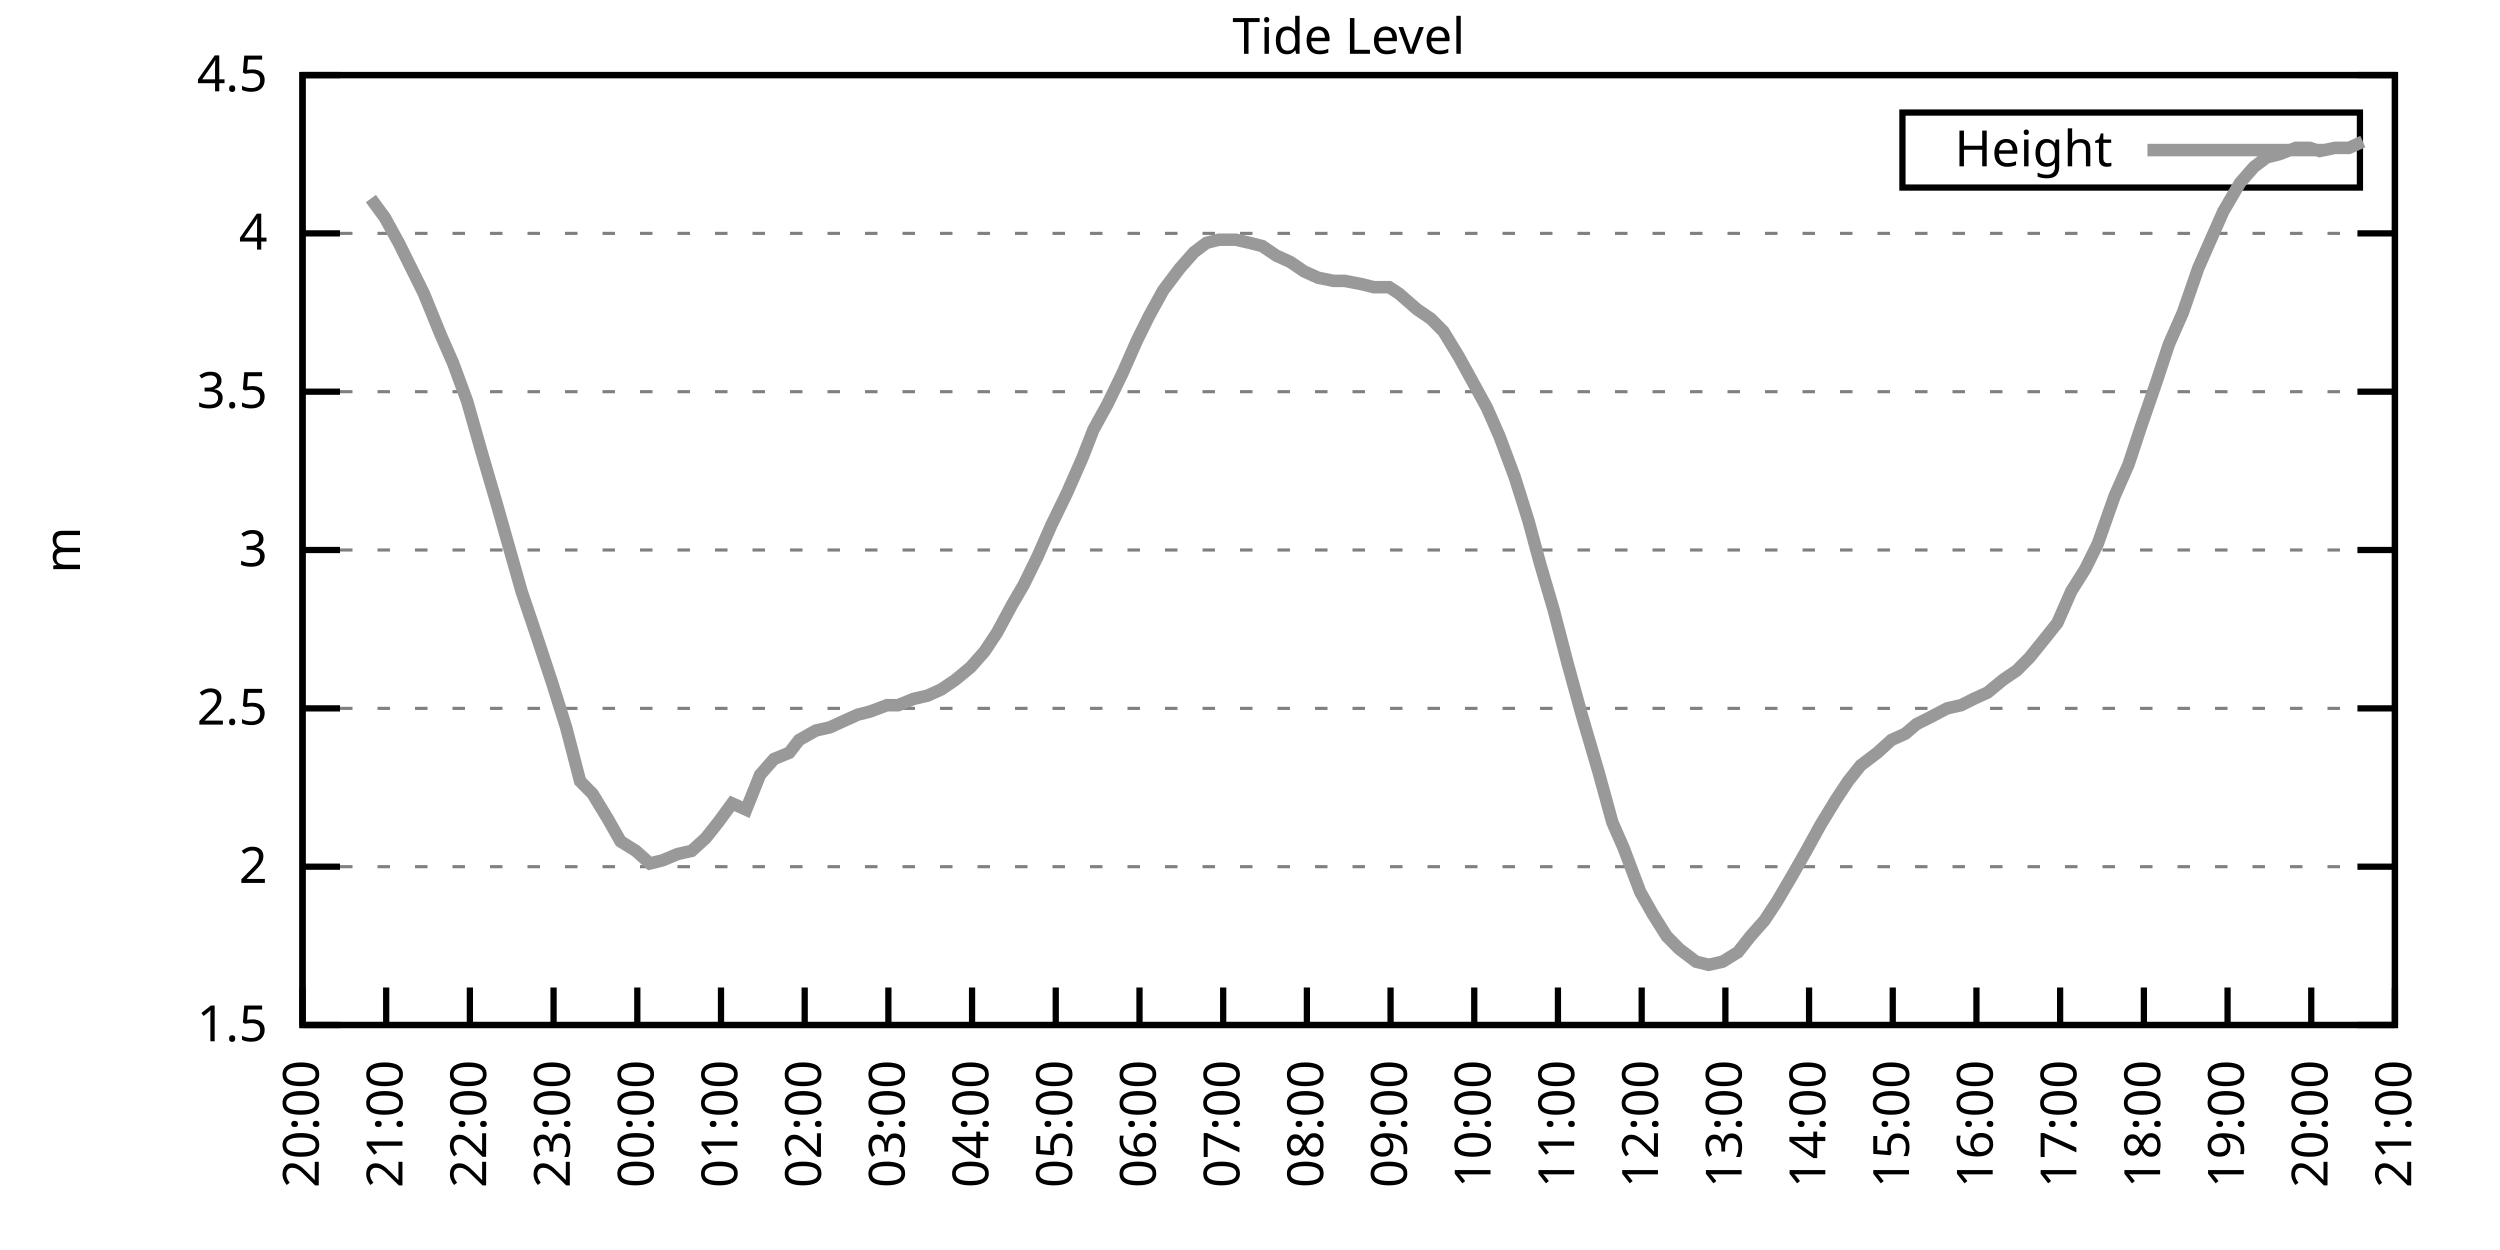
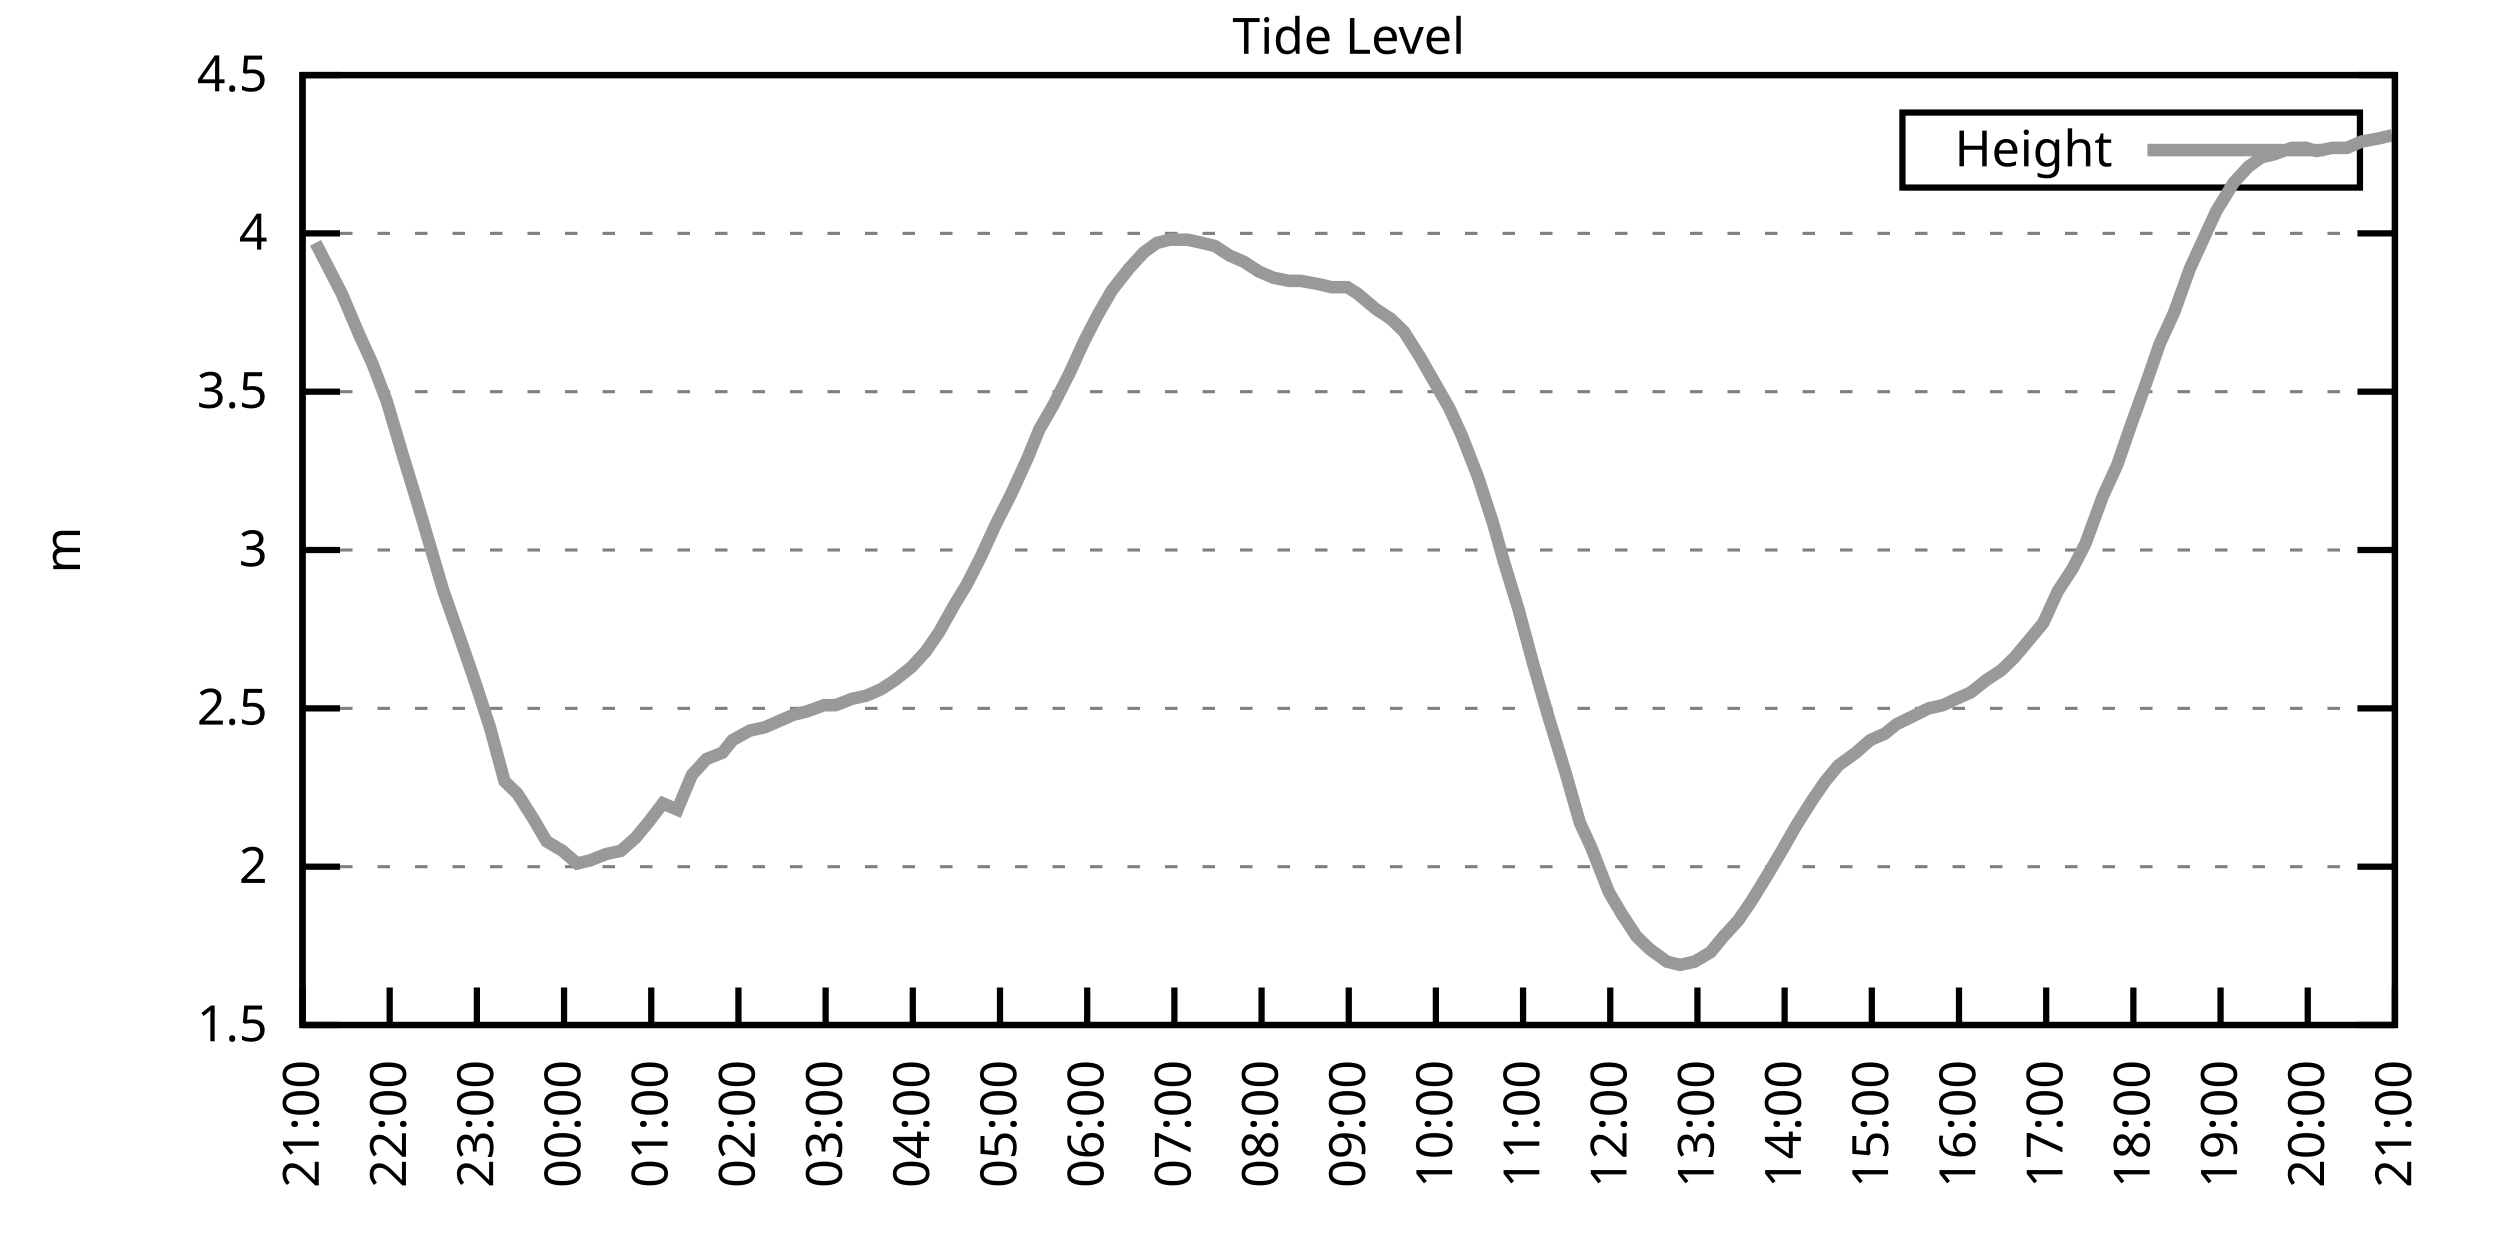
<svg xmlns="http://www.w3.org/2000/svg" xmlns:xlink="http://www.w3.org/1999/xlink" width="400" height="200" viewBox="0 0 400 200">
  <g id="gnuplot_canvas">
    <rect x="0" y="0" width="400" height="200" fill="none" />
    <defs>
      <circle id="gpDot" r="0.5" stroke-width="0.5" stroke="currentColor" />
      <path id="gpPt0" stroke-width="0.333" stroke="currentColor" d="M-1,0 h2 M0,-1 v2" />
      <path id="gpPt1" stroke-width="0.333" stroke="currentColor" d="M-1,-1 L1,1 M1,-1 L-1,1" />
      <path id="gpPt2" stroke-width="0.333" stroke="currentColor" d="M-1,0 L1,0 M0,-1 L0,1 M-1,-1 L1,1 M-1,1 L1,-1" />
      <rect id="gpPt3" stroke-width="0.333" stroke="currentColor" x="-1" y="-1" width="2" height="2" />
      <rect id="gpPt4" stroke-width="0.333" stroke="currentColor" fill="currentColor" x="-1" y="-1" width="2" height="2" />
      <circle id="gpPt5" stroke-width="0.333" stroke="currentColor" cx="0" cy="0" r="1" />
      <use xlink:href="#gpPt5" id="gpPt6" fill="currentColor" stroke="none" />
      <path id="gpPt7" stroke-width="0.333" stroke="currentColor" d="M0,-1.33 L-1.33,0.67 L1.33,0.67 z" />
      <use xlink:href="#gpPt7" id="gpPt8" fill="currentColor" stroke="none" />
      <use xlink:href="#gpPt7" id="gpPt9" stroke="currentColor" transform="rotate(180)" />
      <use xlink:href="#gpPt9" id="gpPt10" fill="currentColor" stroke="none" />
      <use xlink:href="#gpPt3" id="gpPt11" stroke="currentColor" transform="rotate(45)" />
      <use xlink:href="#gpPt11" id="gpPt12" fill="currentColor" stroke="none" />
      <path id="gpPt13" stroke-width="0.333" stroke="currentColor" d="M0,1.330 L1.265,0.411 L0.782,-1.067 L-0.782,-1.076 L-1.265,0.411 z" />
      <use xlink:href="#gpPt13" id="gpPt14" fill="currentColor" stroke="none" />
      <filter id="textbox" filterUnits="objectBoundingBox" x="0" y="0" height="1" width="1">
        <feFlood flood-color="white" flood-opacity="1" result="bgnd" />
        <feComposite in="SourceGraphic" in2="bgnd" operator="atop" />
      </filter>
      <filter id="greybox" filterUnits="objectBoundingBox" x="0" y="0" height="1" width="1">
        <feFlood flood-color="lightgrey" flood-opacity="1" result="grey" />
        <feComposite in="SourceGraphic" in2="grey" operator="atop" />
      </filter>
    </defs>
    <g fill="none" color="white" stroke="currentColor" stroke-width="1.00" stroke-linecap="butt" stroke-linejoin="miter">
</g>
    <g fill="none" color="black" stroke="currentColor" stroke-width="1.00" stroke-linecap="butt" stroke-linejoin="miter">
      <g stroke="none" shape-rendering="crispEdges">
        <polygon fill="rgb(255, 255, 255)" points="48.40,164.00 383.18,164.00 383.18,12.02 48.40,12.02 " />
      </g>
    </g>
    <g fill="none" color="black" stroke="currentColor" stroke-width="1.00" stroke-linecap="butt" stroke-linejoin="miter">
</g>
    <g fill="none" color="black" stroke="black" stroke-width="0.50" stroke-linecap="butt" stroke-linejoin="miter">
</g>
    <g fill="none" color="gray" stroke="currentColor" stroke-width="0.50" stroke-linecap="butt" stroke-linejoin="miter">
      <path stroke="gray" stroke-dasharray="2,4" class="gridline" d="M48.40,164.00 L383.19,164.00  " />
    </g>
    <g fill="none" color="gray" stroke="gray" stroke-width="1.00" stroke-linecap="butt" stroke-linejoin="miter">
</g>
    <g fill="none" color="black" stroke="currentColor" stroke-width="1.00" stroke-linecap="butt" stroke-linejoin="miter">
      <path stroke="black" d="M48.40,164.00 L54.40,164.00 M383.19,164.00 L377.19,164.00  " />
      <g transform="translate(42.80,166.60)" stroke="none" fill="black" font-family="Sans" font-size="8.00" text-anchor="end">
        <text>
          <tspan font-family="Sans"> 1.5</tspan>
        </text>
      </g>
    </g>
    <g fill="none" color="black" stroke="currentColor" stroke-width="1.00" stroke-linecap="butt" stroke-linejoin="miter">
</g>
    <g fill="none" color="black" stroke="black" stroke-width="0.50" stroke-linecap="butt" stroke-linejoin="miter">
</g>
    <g fill="none" color="gray" stroke="currentColor" stroke-width="0.50" stroke-linecap="butt" stroke-linejoin="miter">
      <path stroke="gray" stroke-dasharray="2,4" class="gridline" d="M48.40,138.67 L383.19,138.67  " />
    </g>
    <g fill="none" color="gray" stroke="gray" stroke-width="1.00" stroke-linecap="butt" stroke-linejoin="miter">
</g>
    <g fill="none" color="black" stroke="currentColor" stroke-width="1.00" stroke-linecap="butt" stroke-linejoin="miter">
      <path stroke="black" d="M48.40,138.67 L54.40,138.67 M383.19,138.67 L377.19,138.67  " />
      <g transform="translate(42.80,141.27)" stroke="none" fill="black" font-family="Sans" font-size="8.00" text-anchor="end">
        <text>
          <tspan font-family="Sans"> 2</tspan>
        </text>
      </g>
    </g>
    <g fill="none" color="black" stroke="currentColor" stroke-width="1.00" stroke-linecap="butt" stroke-linejoin="miter">
</g>
    <g fill="none" color="black" stroke="black" stroke-width="0.50" stroke-linecap="butt" stroke-linejoin="miter">
</g>
    <g fill="none" color="gray" stroke="currentColor" stroke-width="0.50" stroke-linecap="butt" stroke-linejoin="miter">
      <path stroke="gray" stroke-dasharray="2,4" class="gridline" d="M48.40,113.34 L383.19,113.34  " />
    </g>
    <g fill="none" color="gray" stroke="gray" stroke-width="1.00" stroke-linecap="butt" stroke-linejoin="miter">
</g>
    <g fill="none" color="black" stroke="currentColor" stroke-width="1.00" stroke-linecap="butt" stroke-linejoin="miter">
      <path stroke="black" d="M48.40,113.34 L54.40,113.34 M383.19,113.34 L377.19,113.34  " />
      <g transform="translate(42.80,115.94)" stroke="none" fill="black" font-family="Sans" font-size="8.00" text-anchor="end">
        <text>
          <tspan font-family="Sans"> 2.5</tspan>
        </text>
      </g>
    </g>
    <g fill="none" color="black" stroke="currentColor" stroke-width="1.00" stroke-linecap="butt" stroke-linejoin="miter">
</g>
    <g fill="none" color="black" stroke="black" stroke-width="0.50" stroke-linecap="butt" stroke-linejoin="miter">
</g>
    <g fill="none" color="gray" stroke="currentColor" stroke-width="0.50" stroke-linecap="butt" stroke-linejoin="miter">
      <path stroke="gray" stroke-dasharray="2,4" class="gridline" d="M48.40,88.00 L383.19,88.00  " />
    </g>
    <g fill="none" color="gray" stroke="gray" stroke-width="1.00" stroke-linecap="butt" stroke-linejoin="miter">
</g>
    <g fill="none" color="black" stroke="currentColor" stroke-width="1.00" stroke-linecap="butt" stroke-linejoin="miter">
      <path stroke="black" d="M48.40,88.00 L54.40,88.00 M383.19,88.00 L377.19,88.00  " />
      <g transform="translate(42.80,90.60)" stroke="none" fill="black" font-family="Sans" font-size="8.00" text-anchor="end">
        <text>
          <tspan font-family="Sans"> 3</tspan>
        </text>
      </g>
    </g>
    <g fill="none" color="black" stroke="currentColor" stroke-width="1.00" stroke-linecap="butt" stroke-linejoin="miter">
</g>
    <g fill="none" color="black" stroke="black" stroke-width="0.50" stroke-linecap="butt" stroke-linejoin="miter">
</g>
    <g fill="none" color="gray" stroke="currentColor" stroke-width="0.50" stroke-linecap="butt" stroke-linejoin="miter">
      <path stroke="gray" stroke-dasharray="2,4" class="gridline" d="M48.40,62.67 L383.19,62.67  " />
    </g>
    <g fill="none" color="gray" stroke="gray" stroke-width="1.00" stroke-linecap="butt" stroke-linejoin="miter">
</g>
    <g fill="none" color="black" stroke="currentColor" stroke-width="1.00" stroke-linecap="butt" stroke-linejoin="miter">
      <path stroke="black" d="M48.40,62.67 L54.40,62.67 M383.19,62.67 L377.19,62.67  " />
      <g transform="translate(42.80,65.27)" stroke="none" fill="black" font-family="Sans" font-size="8.00" text-anchor="end">
        <text>
          <tspan font-family="Sans"> 3.5</tspan>
        </text>
      </g>
    </g>
    <g fill="none" color="black" stroke="currentColor" stroke-width="1.00" stroke-linecap="butt" stroke-linejoin="miter">
</g>
    <g fill="none" color="black" stroke="black" stroke-width="0.50" stroke-linecap="butt" stroke-linejoin="miter">
</g>
    <g fill="none" color="gray" stroke="currentColor" stroke-width="0.50" stroke-linecap="butt" stroke-linejoin="miter">
      <path stroke="gray" stroke-dasharray="2,4" class="gridline" d="M48.40,37.34 L383.19,37.34  " />
    </g>
    <g fill="none" color="gray" stroke="gray" stroke-width="1.00" stroke-linecap="butt" stroke-linejoin="miter">
</g>
    <g fill="none" color="black" stroke="currentColor" stroke-width="1.00" stroke-linecap="butt" stroke-linejoin="miter">
      <path stroke="black" d="M48.40,37.34 L54.40,37.34 M383.19,37.34 L377.19,37.34  " />
      <g transform="translate(42.80,39.94)" stroke="none" fill="black" font-family="Sans" font-size="8.00" text-anchor="end">
        <text>
          <tspan font-family="Sans"> 4</tspan>
        </text>
      </g>
    </g>
    <g fill="none" color="black" stroke="currentColor" stroke-width="1.00" stroke-linecap="butt" stroke-linejoin="miter">
</g>
    <g fill="none" color="black" stroke="black" stroke-width="0.50" stroke-linecap="butt" stroke-linejoin="miter">
</g>
    <g fill="none" color="gray" stroke="currentColor" stroke-width="0.50" stroke-linecap="butt" stroke-linejoin="miter">
      <path stroke="gray" stroke-dasharray="2,4" class="gridline" d="M48.40,12.01 L383.19,12.01  " />
    </g>
    <g fill="none" color="gray" stroke="gray" stroke-width="1.00" stroke-linecap="butt" stroke-linejoin="miter">
</g>
    <g fill="none" color="black" stroke="currentColor" stroke-width="1.00" stroke-linecap="butt" stroke-linejoin="miter">
      <path stroke="black" d="M48.40,12.01 L54.40,12.01 M383.19,12.01 L377.19,12.01  " />
      <g transform="translate(42.80,14.61)" stroke="none" fill="black" font-family="Sans" font-size="8.00" text-anchor="end">
        <text>
          <tspan font-family="Sans"> 4.5</tspan>
        </text>
      </g>
    </g>
    <g fill="none" color="black" stroke="currentColor" stroke-width="1.00" stroke-linecap="butt" stroke-linejoin="miter">
      <path stroke="black" d="M48.40,164.00 L48.40,158.00  " />
      <g transform="translate(51.00,169.60) rotate(270.00)" stroke="none" fill="black" font-family="Sans" font-size="8.00" text-anchor="end">
        <text>
-           <tspan font-family="Sans">20:00</tspan>
-         </text>
-       </g>
-     </g>
-     <g fill="none" color="black" stroke="currentColor" stroke-width="1.00" stroke-linecap="butt" stroke-linejoin="miter">
-       <path stroke="black" d="M61.79,164.00 L61.79,158.00  " />
-       <g transform="translate(64.39,169.60) rotate(270.00)" stroke="none" fill="black" font-family="Sans" font-size="8.00" text-anchor="end">
-         <text>
          <tspan font-family="Sans">21:00</tspan>
        </text>
      </g>
    </g>
    <g fill="none" color="black" stroke="currentColor" stroke-width="1.00" stroke-linecap="butt" stroke-linejoin="miter">
-       <path stroke="black" d="M75.18,164.00 L75.18,158.00  " />
-       <g transform="translate(77.78,169.60) rotate(270.00)" stroke="none" fill="black" font-family="Sans" font-size="8.00" text-anchor="end">
+       <path stroke="black" d="M62.35,164.00 L62.35,158.00  " />
+       <g transform="translate(64.95,169.60) rotate(270.00)" stroke="none" fill="black" font-family="Sans" font-size="8.00" text-anchor="end">
        <text>
          <tspan font-family="Sans">22:00</tspan>
        </text>
      </g>
    </g>
    <g fill="none" color="black" stroke="currentColor" stroke-width="1.00" stroke-linecap="butt" stroke-linejoin="miter">
-       <path stroke="black" d="M88.57,164.00 L88.57,158.00  " />
-       <g transform="translate(91.17,169.60) rotate(270.00)" stroke="none" fill="black" font-family="Sans" font-size="8.00" text-anchor="end">
+       <path stroke="black" d="M76.30,164.00 L76.30,158.00  " />
+       <g transform="translate(78.90,169.60) rotate(270.00)" stroke="none" fill="black" font-family="Sans" font-size="8.00" text-anchor="end">
        <text>
          <tspan font-family="Sans">23:00</tspan>
        </text>
      </g>
    </g>
    <g fill="none" color="black" stroke="currentColor" stroke-width="1.00" stroke-linecap="butt" stroke-linejoin="miter">
-       <path stroke="black" d="M101.97,164.00 L101.97,158.00  " />
-       <g transform="translate(104.57,169.60) rotate(270.00)" stroke="none" fill="black" font-family="Sans" font-size="8.00" text-anchor="end">
+       <path stroke="black" d="M90.25,164.00 L90.25,158.00  " />
+       <g transform="translate(92.85,169.60) rotate(270.00)" stroke="none" fill="black" font-family="Sans" font-size="8.00" text-anchor="end">
        <text>
          <tspan font-family="Sans">00:00</tspan>
        </text>
      </g>
    </g>
    <g fill="none" color="black" stroke="currentColor" stroke-width="1.00" stroke-linecap="butt" stroke-linejoin="miter">
-       <path stroke="black" d="M115.36,164.00 L115.36,158.00  " />
-       <g transform="translate(117.96,169.60) rotate(270.00)" stroke="none" fill="black" font-family="Sans" font-size="8.00" text-anchor="end">
+       <path stroke="black" d="M104.20,164.00 L104.20,158.00  " />
+       <g transform="translate(106.80,169.60) rotate(270.00)" stroke="none" fill="black" font-family="Sans" font-size="8.00" text-anchor="end">
        <text>
          <tspan font-family="Sans">01:00</tspan>
        </text>
      </g>
    </g>
    <g fill="none" color="black" stroke="currentColor" stroke-width="1.00" stroke-linecap="butt" stroke-linejoin="miter">
-       <path stroke="black" d="M128.75,164.00 L128.75,158.00  " />
-       <g transform="translate(131.35,169.60) rotate(270.00)" stroke="none" fill="black" font-family="Sans" font-size="8.00" text-anchor="end">
+       <path stroke="black" d="M118.15,164.00 L118.15,158.00  " />
+       <g transform="translate(120.75,169.60) rotate(270.00)" stroke="none" fill="black" font-family="Sans" font-size="8.00" text-anchor="end">
        <text>
          <tspan font-family="Sans">02:00</tspan>
        </text>
      </g>
    </g>
    <g fill="none" color="black" stroke="currentColor" stroke-width="1.00" stroke-linecap="butt" stroke-linejoin="miter">
-       <path stroke="black" d="M142.14,164.00 L142.14,158.00  " />
-       <g transform="translate(144.74,169.60) rotate(270.00)" stroke="none" fill="black" font-family="Sans" font-size="8.00" text-anchor="end">
+       <path stroke="black" d="M132.10,164.00 L132.10,158.00  " />
+       <g transform="translate(134.70,169.60) rotate(270.00)" stroke="none" fill="black" font-family="Sans" font-size="8.00" text-anchor="end">
        <text>
          <tspan font-family="Sans">03:00</tspan>
        </text>
      </g>
    </g>
    <g fill="none" color="black" stroke="currentColor" stroke-width="1.00" stroke-linecap="butt" stroke-linejoin="miter">
-       <path stroke="black" d="M155.53,164.00 L155.53,158.00  " />
-       <g transform="translate(158.13,169.60) rotate(270.00)" stroke="none" fill="black" font-family="Sans" font-size="8.00" text-anchor="end">
+       <path stroke="black" d="M146.05,164.00 L146.05,158.00  " />
+       <g transform="translate(148.65,169.60) rotate(270.00)" stroke="none" fill="black" font-family="Sans" font-size="8.00" text-anchor="end">
        <text>
          <tspan font-family="Sans">04:00</tspan>
        </text>
      </g>
    </g>
    <g fill="none" color="black" stroke="currentColor" stroke-width="1.00" stroke-linecap="butt" stroke-linejoin="miter">
-       <path stroke="black" d="M168.92,164.00 L168.92,158.00  " />
-       <g transform="translate(171.52,169.60) rotate(270.00)" stroke="none" fill="black" font-family="Sans" font-size="8.00" text-anchor="end">
+       <path stroke="black" d="M160.00,164.00 L160.00,158.00  " />
+       <g transform="translate(162.60,169.60) rotate(270.00)" stroke="none" fill="black" font-family="Sans" font-size="8.00" text-anchor="end">
        <text>
          <tspan font-family="Sans">05:00</tspan>
        </text>
      </g>
    </g>
    <g fill="none" color="black" stroke="currentColor" stroke-width="1.00" stroke-linecap="butt" stroke-linejoin="miter">
-       <path stroke="black" d="M182.32,164.00 L182.32,158.00  " />
-       <g transform="translate(184.92,169.60) rotate(270.00)" stroke="none" fill="black" font-family="Sans" font-size="8.00" text-anchor="end">
+       <path stroke="black" d="M173.95,164.00 L173.95,158.00  " />
+       <g transform="translate(176.55,169.60) rotate(270.00)" stroke="none" fill="black" font-family="Sans" font-size="8.00" text-anchor="end">
        <text>
          <tspan font-family="Sans">06:00</tspan>
        </text>
      </g>
    </g>
    <g fill="none" color="black" stroke="currentColor" stroke-width="1.00" stroke-linecap="butt" stroke-linejoin="miter">
-       <path stroke="black" d="M195.71,164.00 L195.71,158.00  " />
-       <g transform="translate(198.31,169.60) rotate(270.00)" stroke="none" fill="black" font-family="Sans" font-size="8.00" text-anchor="end">
+       <path stroke="black" d="M187.90,164.00 L187.90,158.00  " />
+       <g transform="translate(190.50,169.60) rotate(270.00)" stroke="none" fill="black" font-family="Sans" font-size="8.00" text-anchor="end">
        <text>
          <tspan font-family="Sans">07:00</tspan>
        </text>
      </g>
    </g>
    <g fill="none" color="black" stroke="currentColor" stroke-width="1.00" stroke-linecap="butt" stroke-linejoin="miter">
-       <path stroke="black" d="M209.10,164.00 L209.10,158.00  " />
-       <g transform="translate(211.70,169.60) rotate(270.00)" stroke="none" fill="black" font-family="Sans" font-size="8.00" text-anchor="end">
+       <path stroke="black" d="M201.85,164.00 L201.85,158.00  " />
+       <g transform="translate(204.45,169.60) rotate(270.00)" stroke="none" fill="black" font-family="Sans" font-size="8.00" text-anchor="end">
        <text>
          <tspan font-family="Sans">08:00</tspan>
        </text>
      </g>
    </g>
    <g fill="none" color="black" stroke="currentColor" stroke-width="1.00" stroke-linecap="butt" stroke-linejoin="miter">
-       <path stroke="black" d="M222.49,164.00 L222.49,158.00  " />
-       <g transform="translate(225.09,169.60) rotate(270.00)" stroke="none" fill="black" font-family="Sans" font-size="8.00" text-anchor="end">
+       <path stroke="black" d="M215.80,164.00 L215.80,158.00  " />
+       <g transform="translate(218.40,169.60) rotate(270.00)" stroke="none" fill="black" font-family="Sans" font-size="8.00" text-anchor="end">
        <text>
          <tspan font-family="Sans">09:00</tspan>
        </text>
      </g>
    </g>
    <g fill="none" color="black" stroke="currentColor" stroke-width="1.00" stroke-linecap="butt" stroke-linejoin="miter">
-       <path stroke="black" d="M235.88,164.00 L235.88,158.00  " />
-       <g transform="translate(238.48,169.60) rotate(270.00)" stroke="none" fill="black" font-family="Sans" font-size="8.00" text-anchor="end">
+       <path stroke="black" d="M229.74,164.00 L229.74,158.00  " />
+       <g transform="translate(232.34,169.60) rotate(270.00)" stroke="none" fill="black" font-family="Sans" font-size="8.00" text-anchor="end">
        <text>
          <tspan font-family="Sans">10:00</tspan>
        </text>
      </g>
    </g>
    <g fill="none" color="black" stroke="currentColor" stroke-width="1.00" stroke-linecap="butt" stroke-linejoin="miter">
-       <path stroke="black" d="M249.27,164.00 L249.27,158.00  " />
-       <g transform="translate(251.87,169.60) rotate(270.00)" stroke="none" fill="black" font-family="Sans" font-size="8.00" text-anchor="end">
+       <path stroke="black" d="M243.69,164.00 L243.69,158.00  " />
+       <g transform="translate(246.29,169.60) rotate(270.00)" stroke="none" fill="black" font-family="Sans" font-size="8.00" text-anchor="end">
        <text>
          <tspan font-family="Sans">11:00</tspan>
        </text>
      </g>
    </g>
    <g fill="none" color="black" stroke="currentColor" stroke-width="1.00" stroke-linecap="butt" stroke-linejoin="miter">
-       <path stroke="black" d="M262.67,164.00 L262.67,158.00  " />
-       <g transform="translate(265.27,169.60) rotate(270.00)" stroke="none" fill="black" font-family="Sans" font-size="8.00" text-anchor="end">
+       <path stroke="black" d="M257.64,164.00 L257.64,158.00  " />
+       <g transform="translate(260.24,169.60) rotate(270.00)" stroke="none" fill="black" font-family="Sans" font-size="8.00" text-anchor="end">
        <text>
          <tspan font-family="Sans">12:00</tspan>
        </text>
      </g>
    </g>
    <g fill="none" color="black" stroke="currentColor" stroke-width="1.00" stroke-linecap="butt" stroke-linejoin="miter">
-       <path stroke="black" d="M276.06,164.00 L276.06,158.00  " />
-       <g transform="translate(278.66,169.60) rotate(270.00)" stroke="none" fill="black" font-family="Sans" font-size="8.00" text-anchor="end">
+       <path stroke="black" d="M271.59,164.00 L271.59,158.00  " />
+       <g transform="translate(274.19,169.60) rotate(270.00)" stroke="none" fill="black" font-family="Sans" font-size="8.00" text-anchor="end">
        <text>
          <tspan font-family="Sans">13:00</tspan>
        </text>
      </g>
    </g>
    <g fill="none" color="black" stroke="currentColor" stroke-width="1.00" stroke-linecap="butt" stroke-linejoin="miter">
-       <path stroke="black" d="M289.45,164.00 L289.45,158.00  " />
-       <g transform="translate(292.05,169.60) rotate(270.00)" stroke="none" fill="black" font-family="Sans" font-size="8.00" text-anchor="end">
+       <path stroke="black" d="M285.54,164.00 L285.54,158.00  " />
+       <g transform="translate(288.14,169.60) rotate(270.00)" stroke="none" fill="black" font-family="Sans" font-size="8.00" text-anchor="end">
        <text>
          <tspan font-family="Sans">14:00</tspan>
        </text>
      </g>
    </g>
    <g fill="none" color="black" stroke="currentColor" stroke-width="1.00" stroke-linecap="butt" stroke-linejoin="miter">
-       <path stroke="black" d="M302.84,164.00 L302.84,158.00  " />
-       <g transform="translate(305.44,169.60) rotate(270.00)" stroke="none" fill="black" font-family="Sans" font-size="8.00" text-anchor="end">
+       <path stroke="black" d="M299.49,164.00 L299.49,158.00  " />
+       <g transform="translate(302.09,169.60) rotate(270.00)" stroke="none" fill="black" font-family="Sans" font-size="8.00" text-anchor="end">
        <text>
          <tspan font-family="Sans">15:00</tspan>
        </text>
      </g>
    </g>
    <g fill="none" color="black" stroke="currentColor" stroke-width="1.00" stroke-linecap="butt" stroke-linejoin="miter">
-       <path stroke="black" d="M316.23,164.00 L316.23,158.00  " />
-       <g transform="translate(318.83,169.60) rotate(270.00)" stroke="none" fill="black" font-family="Sans" font-size="8.00" text-anchor="end">
+       <path stroke="black" d="M313.44,164.00 L313.44,158.00  " />
+       <g transform="translate(316.04,169.60) rotate(270.00)" stroke="none" fill="black" font-family="Sans" font-size="8.00" text-anchor="end">
        <text>
          <tspan font-family="Sans">16:00</tspan>
        </text>
      </g>
    </g>
    <g fill="none" color="black" stroke="currentColor" stroke-width="1.00" stroke-linecap="butt" stroke-linejoin="miter">
-       <path stroke="black" d="M329.62,164.00 L329.62,158.00  " />
-       <g transform="translate(332.22,169.60) rotate(270.00)" stroke="none" fill="black" font-family="Sans" font-size="8.00" text-anchor="end">
+       <path stroke="black" d="M327.39,164.00 L327.39,158.00  " />
+       <g transform="translate(329.99,169.60) rotate(270.00)" stroke="none" fill="black" font-family="Sans" font-size="8.00" text-anchor="end">
        <text>
          <tspan font-family="Sans">17:00</tspan>
        </text>
      </g>
    </g>
    <g fill="none" color="black" stroke="currentColor" stroke-width="1.00" stroke-linecap="butt" stroke-linejoin="miter">
-       <path stroke="black" d="M343.02,164.00 L343.02,158.00  " />
-       <g transform="translate(345.62,169.60) rotate(270.00)" stroke="none" fill="black" font-family="Sans" font-size="8.00" text-anchor="end">
+       <path stroke="black" d="M341.34,164.00 L341.34,158.00  " />
+       <g transform="translate(343.94,169.60) rotate(270.00)" stroke="none" fill="black" font-family="Sans" font-size="8.00" text-anchor="end">
        <text>
          <tspan font-family="Sans">18:00</tspan>
        </text>
      </g>
    </g>
    <g fill="none" color="black" stroke="currentColor" stroke-width="1.00" stroke-linecap="butt" stroke-linejoin="miter">
-       <path stroke="black" d="M356.41,164.00 L356.41,158.00  " />
-       <g transform="translate(359.01,169.60) rotate(270.00)" stroke="none" fill="black" font-family="Sans" font-size="8.00" text-anchor="end">
+       <path stroke="black" d="M355.29,164.00 L355.29,158.00  " />
+       <g transform="translate(357.89,169.60) rotate(270.00)" stroke="none" fill="black" font-family="Sans" font-size="8.00" text-anchor="end">
        <text>
          <tspan font-family="Sans">19:00</tspan>
        </text>
      </g>
    </g>
    <g fill="none" color="black" stroke="currentColor" stroke-width="1.00" stroke-linecap="butt" stroke-linejoin="miter">
-       <path stroke="black" d="M369.80,164.00 L369.80,158.00  " />
-       <g transform="translate(372.40,169.60) rotate(270.00)" stroke="none" fill="black" font-family="Sans" font-size="8.00" text-anchor="end">
+       <path stroke="black" d="M369.24,164.00 L369.24,158.00  " />
+       <g transform="translate(371.84,169.60) rotate(270.00)" stroke="none" fill="black" font-family="Sans" font-size="8.00" text-anchor="end">
        <text>
          <tspan font-family="Sans">20:00</tspan>
        </text>
      </g>
    </g>
    <g fill="none" color="black" stroke="currentColor" stroke-width="1.00" stroke-linecap="butt" stroke-linejoin="miter">
      <path stroke="black" d="M383.19,164.00 L383.19,158.00  " />
      <g transform="translate(385.79,169.60) rotate(270.00)" stroke="none" fill="black" font-family="Sans" font-size="8.00" text-anchor="end">
        <text>
          <tspan font-family="Sans">21:00</tspan>
        </text>
      </g>
    </g>
    <g fill="none" color="black" stroke="currentColor" stroke-width="1.00" stroke-linecap="butt" stroke-linejoin="miter">
</g>
    <g fill="none" color="black" stroke="currentColor" stroke-width="1.00" stroke-linecap="butt" stroke-linejoin="miter">
      <path stroke="black" d="M48.40,12.01 L48.40,164.00 L383.19,164.00 L383.19,12.01 L48.40,12.01 Z  " />
    </g>
    <g fill="none" color="black" stroke="currentColor" stroke-width="1.00" stroke-linecap="butt" stroke-linejoin="miter">
</g>
    <g fill="none" color="black" stroke="currentColor" stroke-width="1.00" stroke-linecap="butt" stroke-linejoin="miter">
      <path stroke="black" d="M304.39,30.01 L304.39,18.01 L377.59,18.01 L377.59,30.01 L304.39,30.01 Z  " />
    </g>
    <g id="Tide_level_plot_1">
      <g fill="none" color="white" stroke="black" stroke-width="2.00" stroke-linecap="butt" stroke-linejoin="miter">
</g>
      <g fill="none" color="black" stroke="currentColor" stroke-width="2.00" stroke-linecap="butt" stroke-linejoin="miter">
        <g transform="translate(337.99,26.61)" stroke="none" fill="black" font-family="Sans" font-size="8.00" text-anchor="end">
          <text>
            <tspan font-family="Sans">Height</tspan>
          </text>
        </g>
      </g>
      <g fill="none" color="black" stroke="currentColor" stroke-width="2.00" stroke-linecap="butt" stroke-linejoin="miter">
-         <path stroke="rgb(153, 153, 153)" d="M343.59,24.01 L371.99,24.01 M59.34,31.77 L61.57,34.81 L63.80,38.86 L65.81,42.91 L67.82,46.97 L70.50,53.55   L72.50,58.11 L74.74,64.19 L77.19,72.81 L79.42,80.41 L81.43,87.50 L83.44,94.59 L85.67,101.18 L88.35,109.28   L90.58,116.38 L92.82,124.99 L94.82,127.02 L97.28,131.07 L99.29,134.62 L101.74,136.14 L103.98,138.16 L105.98,137.66   L108.44,136.64 L110.67,136.14 L112.90,134.11 L114.91,131.58 L117.14,128.54 L119.38,129.55 L121.61,123.98 L123.84,121.44   L126.29,120.43 L127.86,118.40 L130.54,116.88 L132.77,116.38 L135.00,115.36 L137.23,114.35 L139.24,113.84 L141.92,112.83   L143.70,112.83 L146.16,111.82 L148.39,111.31 L150.62,110.30 L152.85,108.78 L155.31,106.75 L157.54,104.22 L159.55,101.18   L162.01,96.62 L163.79,93.58 L166.02,89.02 L168.25,83.95 L170.71,78.89 L173.17,73.31 L174.95,68.75 L177.18,64.70   L179.64,59.63 L181.87,54.57 L183.88,50.51 L186.11,46.46 L188.79,42.91 L191.02,40.38 L193.03,38.86 L195.04,38.35   L197.72,38.35 L199.95,38.86 L201.96,39.37 L204.19,40.89 L206.42,41.90 L208.65,43.42 L210.88,44.43 L213.34,44.94   L215.13,44.94 L217.80,45.45 L219.81,45.95 L222.27,45.95 L223.83,46.97 L226.73,49.50 L228.96,51.02 L230.97,53.05   L233.43,57.10 L235.66,61.15 L237.89,65.21 L239.90,69.77 L242.36,76.35 L244.59,83.45 L246.37,90.03 L248.60,97.63   L250.84,106.24 L253.07,114.35 L255.75,123.47 L257.98,131.58 L259.76,135.63 L262.44,142.72 L264.45,146.27 L266.68,149.81   L268.69,151.84 L271.37,153.87 L273.38,154.37 L275.61,153.87 L278.07,152.35 L280.07,149.81 L282.31,147.28 L284.32,144.24   L286.99,139.68 L289.00,136.14 L291.23,132.08 L293.69,128.03 L295.70,124.99 L297.71,122.46 L300.39,120.43 L302.62,118.40   L304.85,117.39 L306.63,115.87 L308.64,114.86 L311.54,113.34 L313.78,112.83 L315.79,111.82 L318.02,110.80 L320.47,108.78   L322.70,107.26 L324.71,105.23 L327.17,102.19 L329.18,99.66 L331.41,94.59 L333.64,91.04 L335.65,86.99 L338.33,79.39   L340.56,74.33 L342.57,68.25 L345.02,61.15 L347.03,55.07 L349.26,50.01 L351.72,42.91 L353.95,37.85 L355.74,33.80   L358.42,29.24 L360.65,26.70 L362.66,25.18 L364.66,24.68 L367.34,23.66 L369.58,23.66 L371.14,24.17 L373.59,23.66   L375.82,23.66 L378.06,22.65  " />
+         <path stroke="rgb(153, 153, 153)" d="M343.59,24.01 L371.99,24.01 M50.49,38.86 L52.58,42.91 L54.68,46.97 L57.47,53.55 L59.56,58.11 L61.88,64.19   L64.44,72.81 L66.77,80.41 L68.86,87.50 L70.95,94.59 L73.28,101.18 L76.07,109.28 L78.39,116.38 L80.72,124.99   L82.81,127.02 L85.37,131.07 L87.46,134.62 L90.02,136.14 L92.34,138.16 L94.43,137.66 L96.99,136.64 L99.32,136.14   L101.64,134.11 L103.73,131.58 L106.06,128.54 L108.38,129.55 L110.71,123.98 L113.03,121.44 L115.59,120.43 L117.22,118.40   L120.01,116.88 L122.33,116.38 L124.66,115.36 L126.98,114.35 L129.08,113.84 L131.87,112.83 L133.72,112.83 L136.28,111.82   L138.61,111.31 L140.93,110.30 L143.26,108.78 L145.81,106.75 L148.14,104.22 L150.23,101.18 L152.79,96.62 L154.65,93.58   L156.97,89.02 L159.30,83.95 L161.86,78.89 L164.41,73.31 L166.27,68.75 L168.60,64.70 L171.16,59.63 L173.48,54.57   L175.57,50.51 L177.90,46.46 L180.69,42.91 L183.01,40.38 L185.11,38.86 L187.20,38.35 L189.99,38.35 L192.31,38.86   L194.41,39.37 L196.73,40.89 L199.06,41.90 L201.38,43.42 L203.71,44.43 L206.26,44.94 L208.12,44.94 L210.91,45.45   L213.01,45.95 L215.56,45.95 L217.19,46.97 L220.21,49.50 L222.54,51.02 L224.63,53.05 L227.19,57.10 L229.51,61.15   L231.84,65.21 L233.93,69.77 L236.49,76.35 L238.81,83.45 L240.67,90.03 L243.00,97.63 L245.32,106.24 L247.65,114.35   L250.44,123.47 L252.76,131.58 L254.62,135.63 L257.41,142.72 L259.50,146.27 L261.83,149.81 L263.92,151.84 L266.71,153.87   L268.80,154.37 L271.13,153.87 L273.69,152.35 L275.78,149.81 L278.10,147.28 L280.20,144.24 L282.99,139.68 L285.08,136.14   L287.40,132.08 L289.96,128.03 L292.05,124.99 L294.15,122.46 L296.94,120.43 L299.26,118.40 L301.58,117.39 L303.44,115.87   L305.54,114.86 L308.56,113.34 L310.88,112.83 L312.98,111.82 L315.30,110.80 L317.86,108.78 L320.18,107.26 L322.28,105.23   L324.83,102.19 L326.93,99.66 L329.25,94.59 L331.58,91.04 L333.67,86.99 L336.46,79.39 L338.78,74.33 L340.88,68.25   L343.43,61.15 L345.53,55.07 L347.85,50.01 L350.41,42.91 L352.73,37.85 L354.59,33.80 L357.38,29.24 L359.71,26.70   L361.80,25.18 L363.89,24.68 L366.68,23.66 L369.01,23.66 L370.64,24.17 L373.19,23.66 L375.52,23.66 L377.84,22.65   L380.63,22.14 L382.73,21.64  " />
      </g>
    </g>
    <g fill="none" color="black" stroke="currentColor" stroke-width="2.00" stroke-linecap="butt" stroke-linejoin="miter">
</g>
    <g fill="none" color="black" stroke="black" stroke-width="1.00" stroke-linecap="butt" stroke-linejoin="miter">
</g>
    <g fill="none" color="black" stroke="currentColor" stroke-width="1.00" stroke-linecap="butt" stroke-linejoin="miter">
      <path stroke="black" d="M48.40,12.01 L48.40,164.00 L383.19,164.00 L383.19,12.01 L48.40,12.01 Z  " />
      <g transform="translate(12.80,88.01) rotate(270.00)" stroke="none" fill="black" font-family="Sans" font-size="8.00" text-anchor="middle">
        <text>
          <tspan font-family="Sans">m</tspan>
        </text>
      </g>
    </g>
    <g fill="none" color="black" stroke="currentColor" stroke-width="1.00" stroke-linecap="butt" stroke-linejoin="miter">
</g>
    <g fill="none" color="black" stroke="currentColor" stroke-width="1.00" stroke-linecap="butt" stroke-linejoin="miter">
      <g transform="translate(215.79,8.61)" stroke="none" fill="black" font-family="Sans" font-size="8.00" text-anchor="middle">
        <text>
          <tspan font-family="Sans">Tide Level</tspan>
        </text>
      </g>
    </g>
    <g fill="none" color="black" stroke="currentColor" stroke-width="1.00" stroke-linecap="butt" stroke-linejoin="miter">
</g>
  </g>
</svg>
